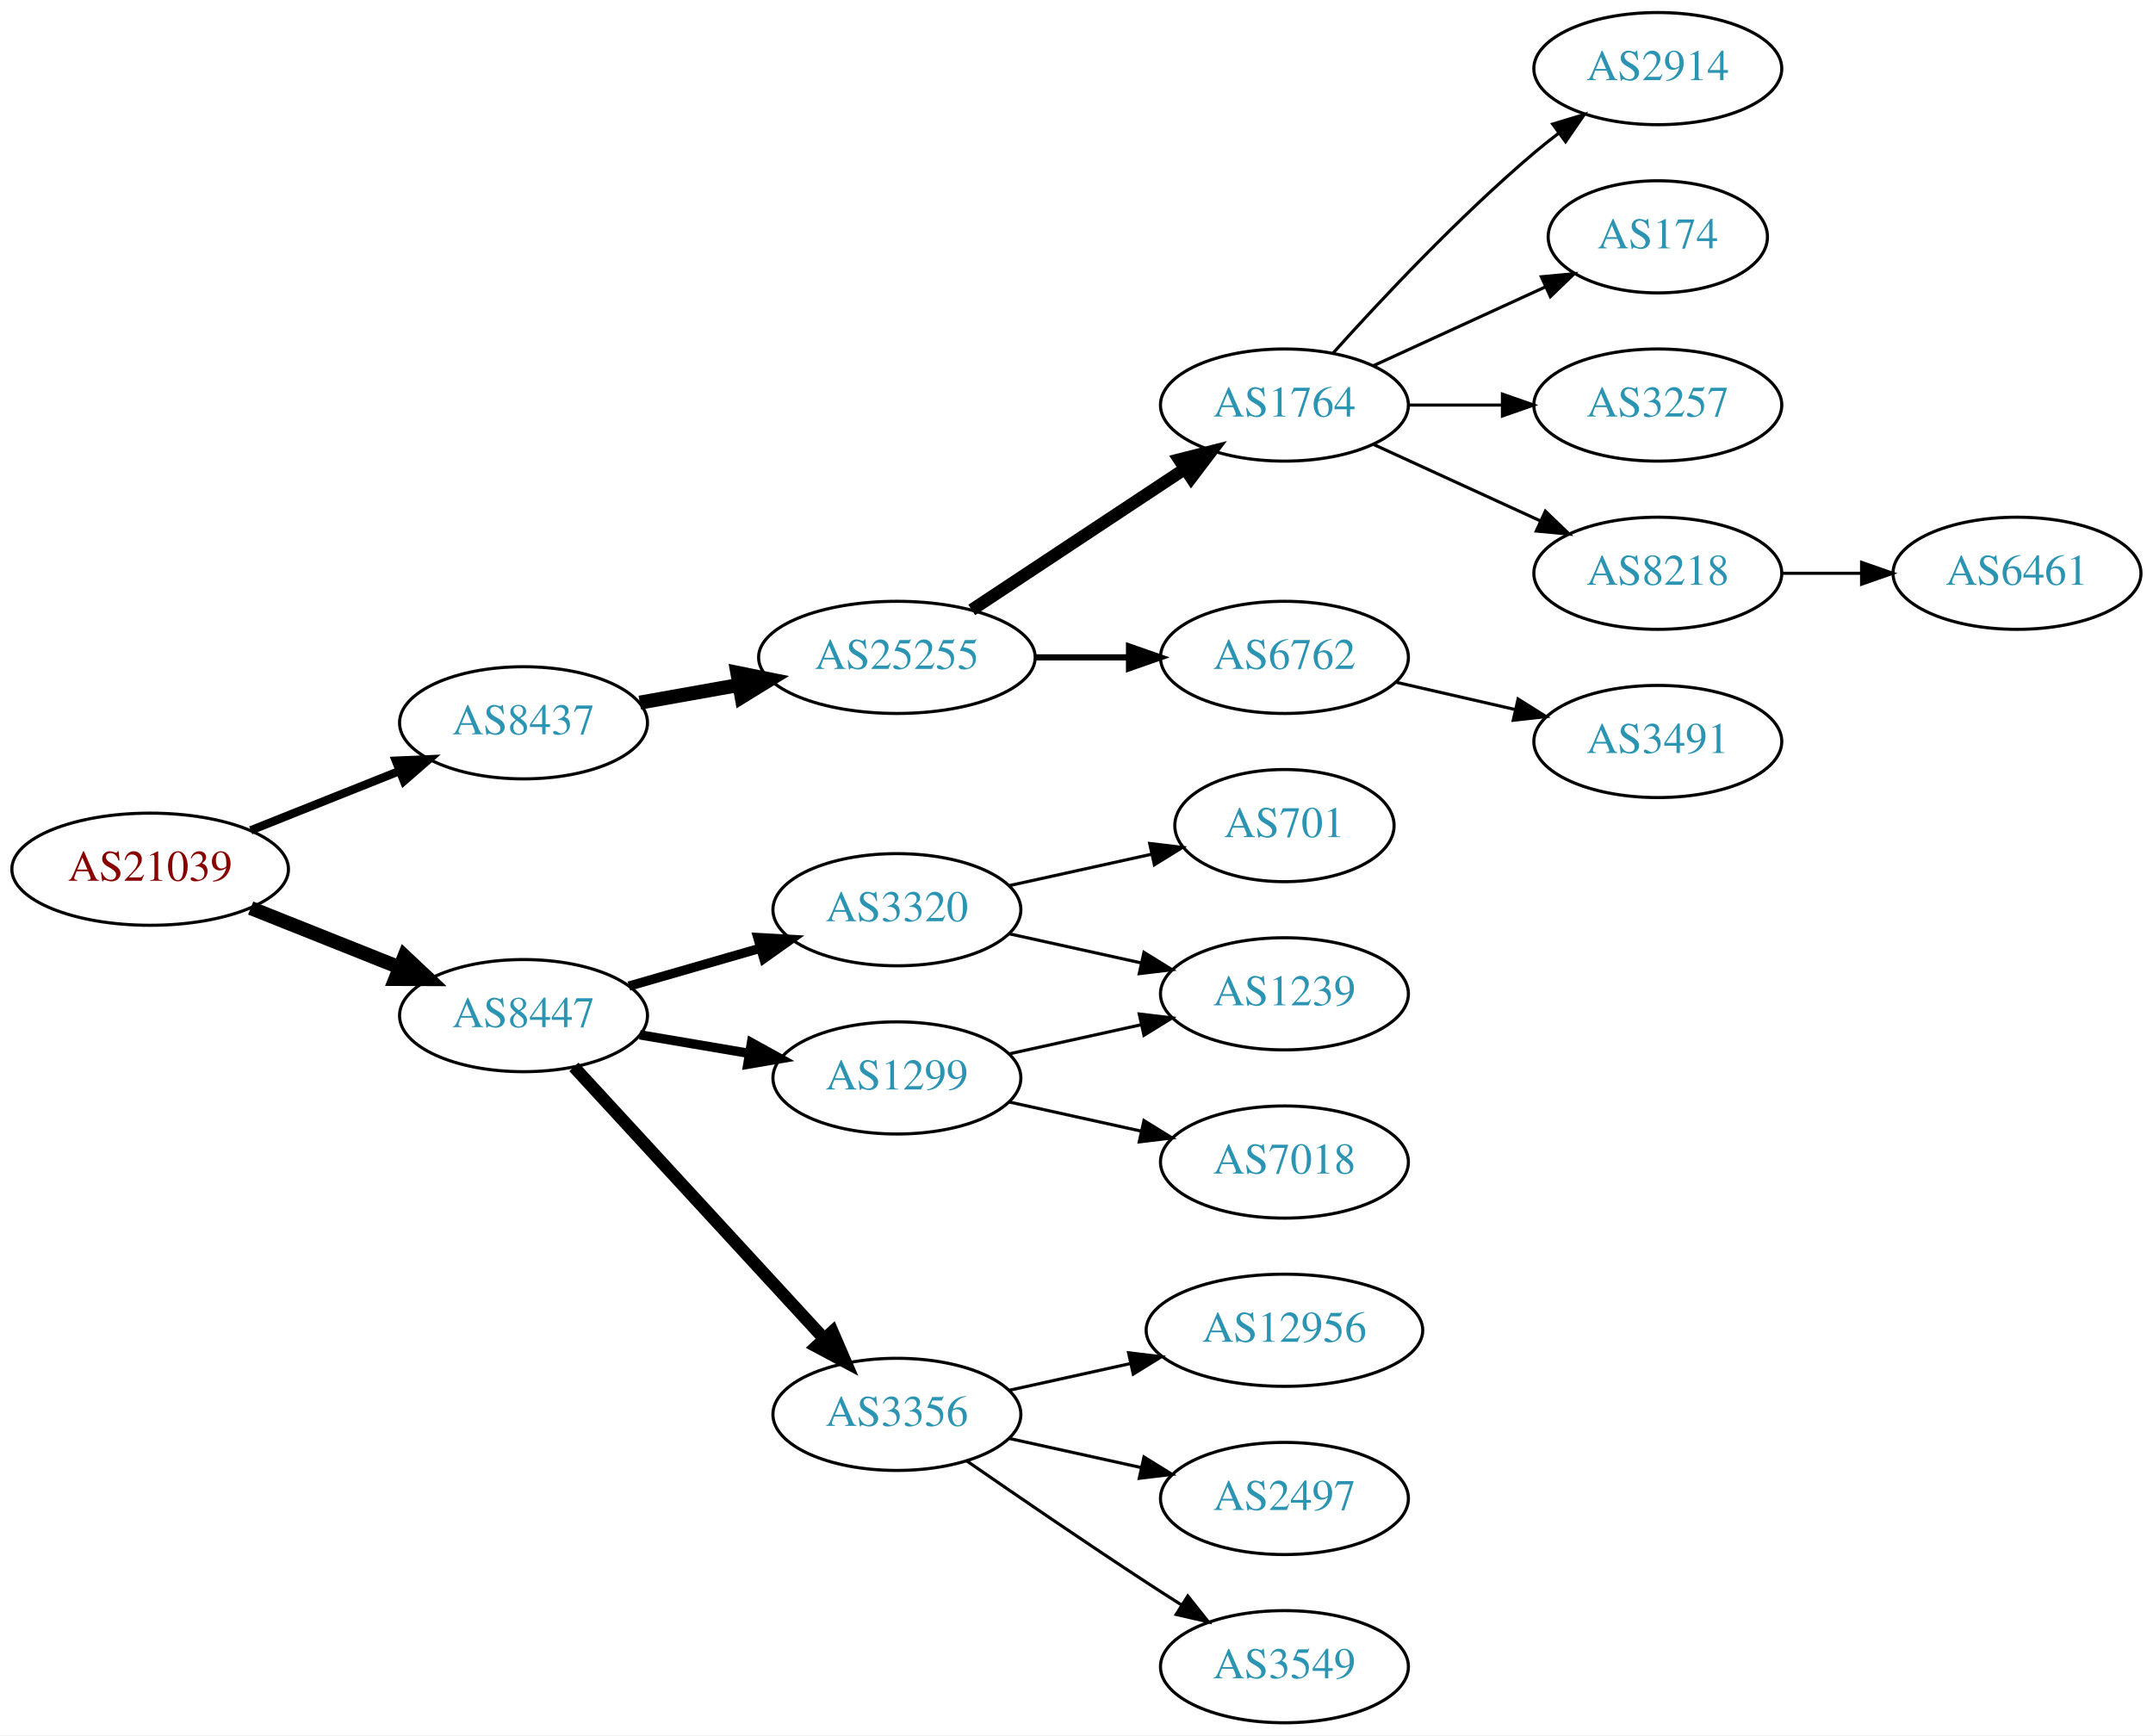
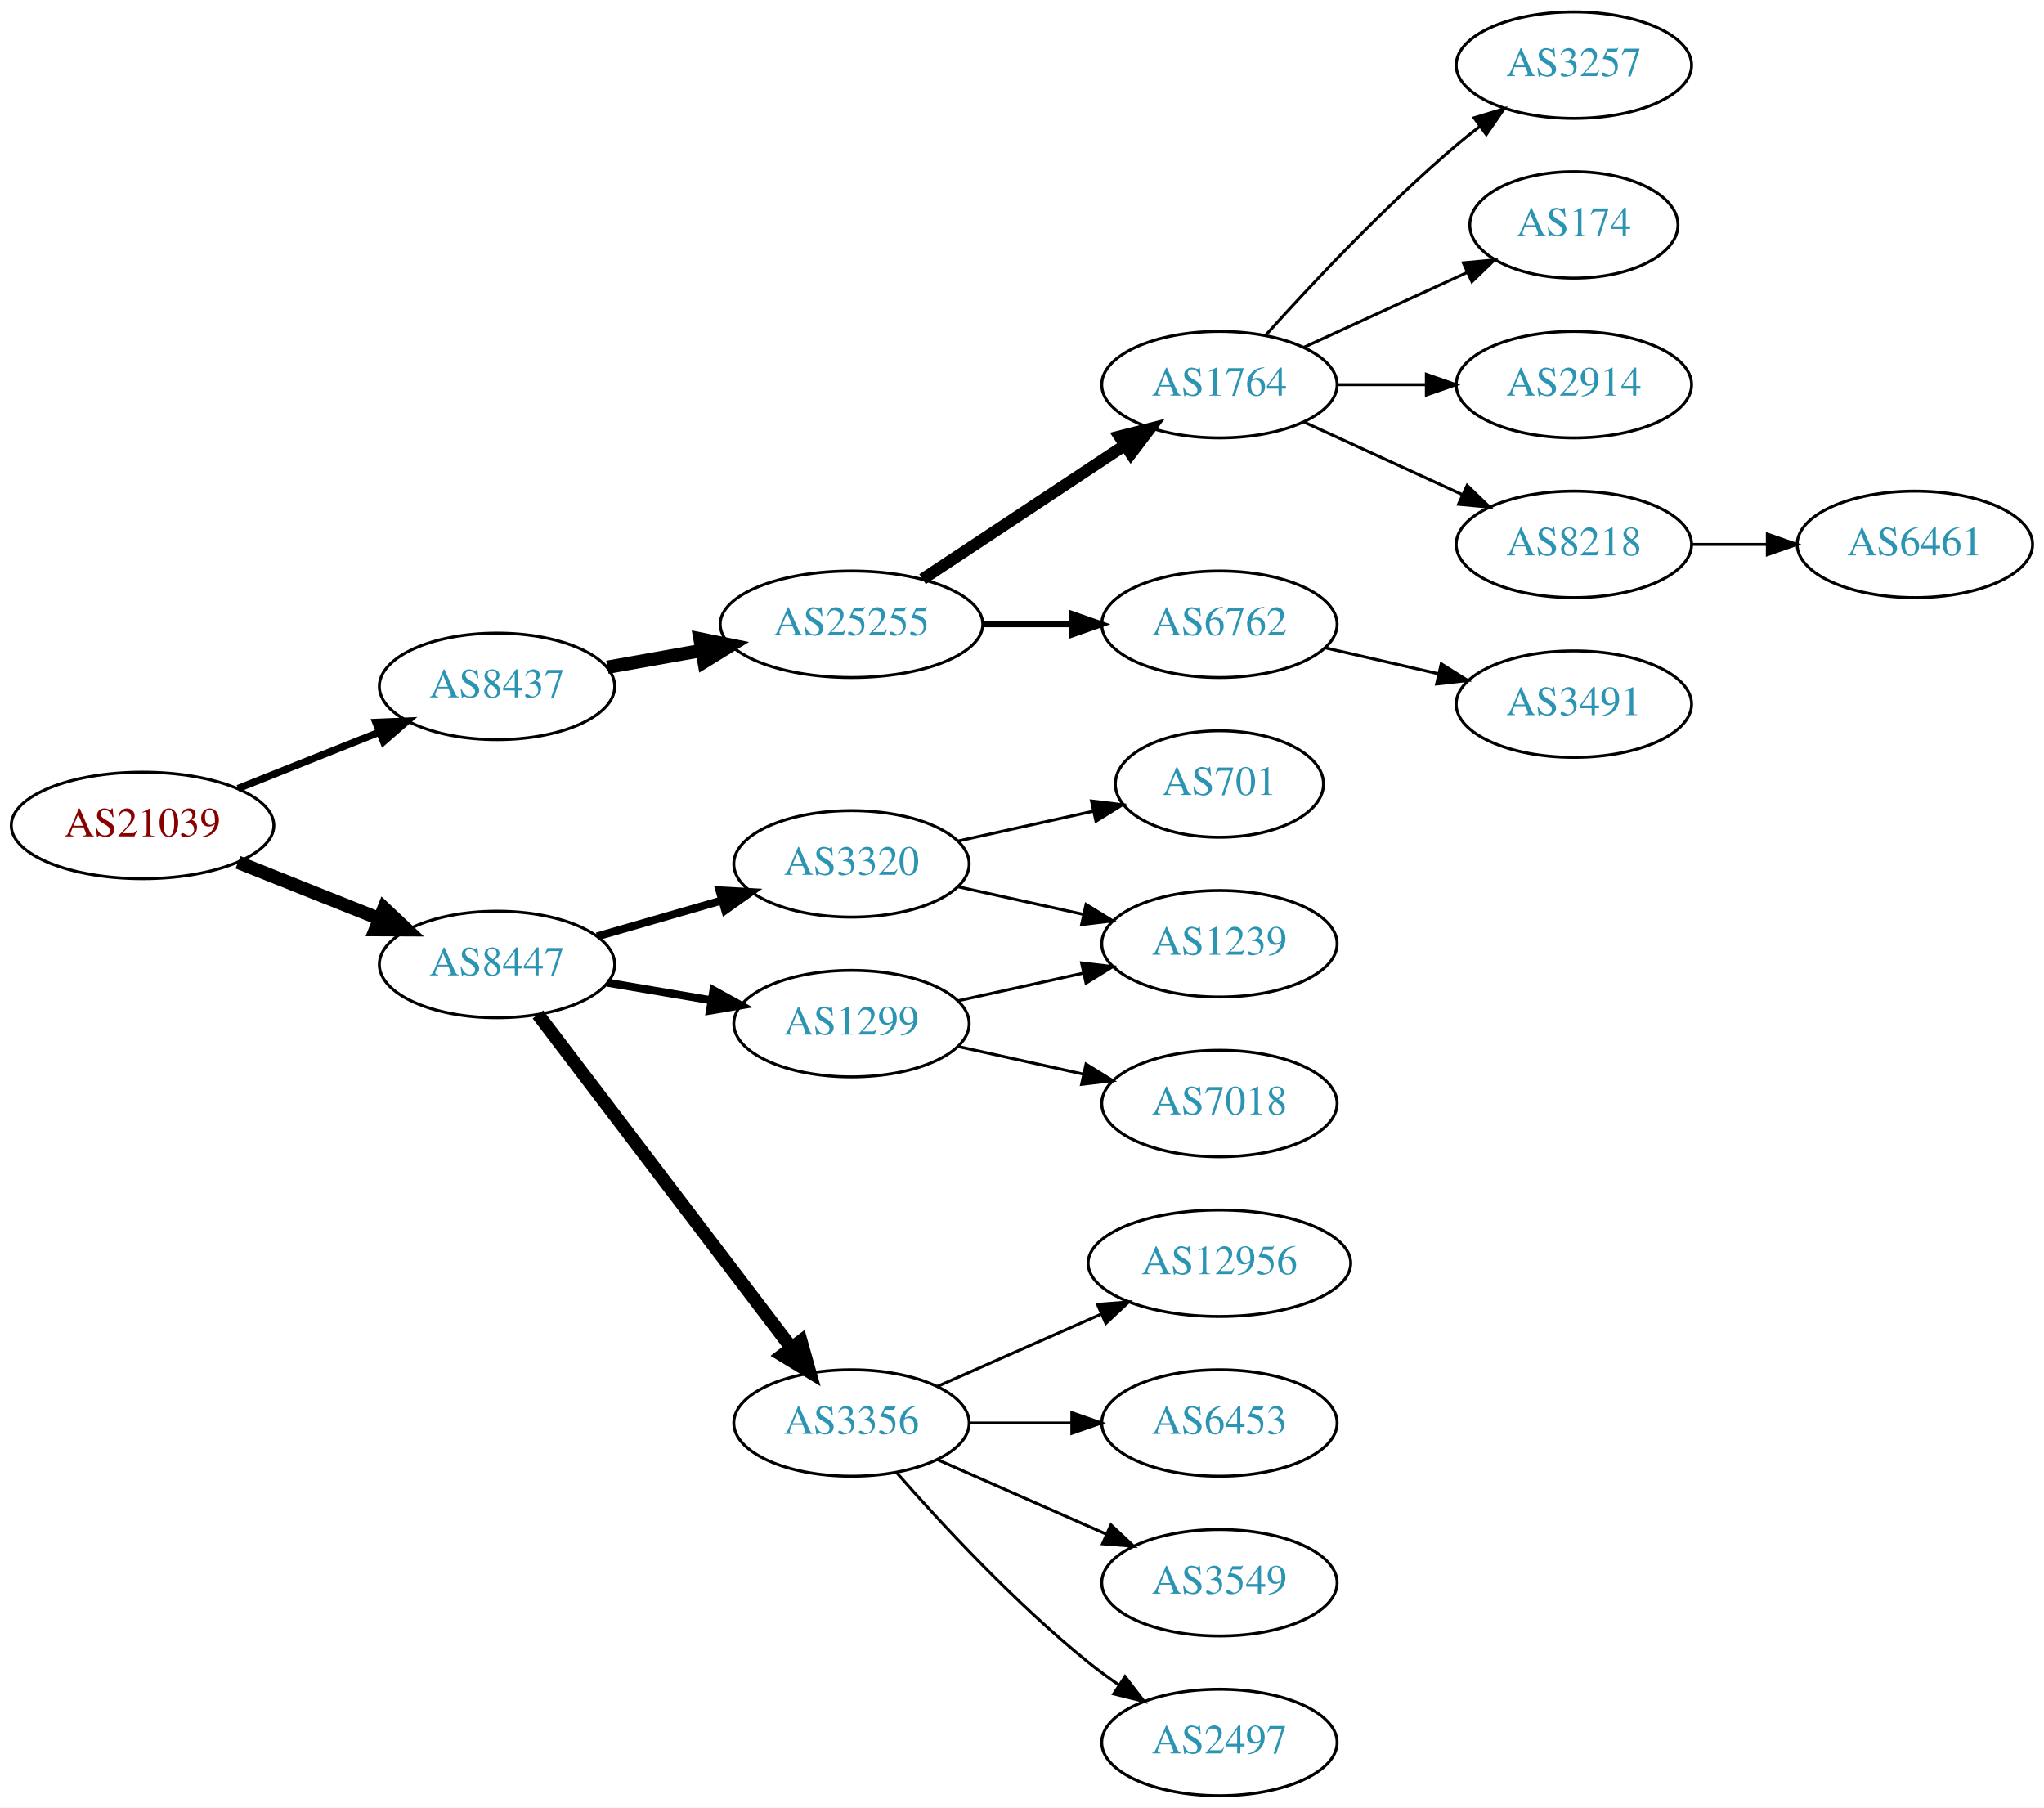
- <svg xmlns="http://www.w3.org/2000/svg" xmlns:xlink="http://www.w3.org/1999/xlink" width="691pt" height="557pt" viewBox="0.00 0.00 691.06 557.00">
-   <g id="graph0" class="graph" transform="scale(1 1) rotate(0) translate(4 553)">
-     <polygon fill="white" stroke="none" points="-4,4 -4,-553 687.055,-553 687.055,4 -4,4" />
+ <svg xmlns="http://www.w3.org/2000/svg" xmlns:xlink="http://www.w3.org/1999/xlink" width="691pt" height="611pt" viewBox="0.00 0.00 691.06 611.00">
+   <g id="graph0" class="graph" transform="scale(1 1) rotate(0) translate(4 607)">
+     <polygon fill="white" stroke="none" points="-4,4 -4,-607 687.055,-607 687.055,4 -4,4" />
    <g id="node1" class="node">
      <g id="a_node1">
        <a xlink:href="/asn/21039" xlink:title="AS21039 ~ Energie Steiermark Technik GmbH [AT]">
-           <ellipse fill="#ffffff" stroke="black" cx="44.196" cy="-274" rx="44.393" ry="18" />
-           <text text-anchor="middle" x="44.196" y="-270.3" font-family="Times,serif" font-size="14.00" fill="#880000">AS21039</text>
+           <ellipse fill="#ffffff" stroke="black" cx="44.196" cy="-328" rx="44.393" ry="18" />
+           <text text-anchor="middle" x="44.196" y="-324.3" font-family="Times,serif" font-size="14.00" fill="#880000">AS21039</text>
        </a>
      </g>
    </g>
    <g id="node2" class="node">
      <g id="a_node2">
        <a xlink:href="/asn/8437" xlink:title="AS8437 ~ Hutchison Drei Austria GmbH [AT]">
-           <ellipse fill="#ffffff" stroke="black" cx="164.039" cy="-321" rx="39.794" ry="18" />
-           <text text-anchor="middle" x="164.039" y="-317.3" font-family="Times,serif" font-size="14.00" fill="#2c94b3">AS8437</text>
+           <ellipse fill="#ffffff" stroke="black" cx="164.039" cy="-375" rx="39.794" ry="18" />
+           <text text-anchor="middle" x="164.039" y="-371.3" font-family="Times,serif" font-size="14.00" fill="#2c94b3">AS8437</text>
        </a>
      </g>
    </g>
    <g id="edge1" class="edge">
-       <path fill="none" stroke="black" stroke-width="2.7" d="M76.466,-286.472C91.148,-292.327 108.791,-299.364 124.309,-305.553" />
-       <polygon fill="black" stroke="black" stroke-width="2.7" points="123.066,-308.825 133.651,-309.279 125.659,-302.323 123.066,-308.825" />
+       <path fill="none" stroke="black" stroke-width="2.455" d="M76.466,-340.472C91.148,-346.327 108.791,-353.364 124.309,-359.553" />
+       <polygon fill="black" stroke="black" stroke-width="2.455" points="123.066,-362.825 133.651,-363.279 125.659,-356.323 123.066,-362.825" />
    </g>
    <g id="node3" class="node">
      <g id="a_node3">
        <a xlink:href="/asn/8447" xlink:title="AS8447 ~ A1 Telekom Austria AG [AT]">
-           <ellipse fill="#ffffff" stroke="black" cx="164.039" cy="-227" rx="39.794" ry="18" />
-           <text text-anchor="middle" x="164.039" y="-223.3" font-family="Times,serif" font-size="14.00" fill="#2c94b3">AS8447</text>
+           <ellipse fill="#ffffff" stroke="black" cx="164.039" cy="-281" rx="39.794" ry="18" />
+           <text text-anchor="middle" x="164.039" y="-277.3" font-family="Times,serif" font-size="14.00" fill="#2c94b3">AS8447</text>
        </a>
      </g>
    </g>
    <g id="edge2" class="edge">
-       <path fill="none" stroke="black" stroke-width="4.5" d="M76.466,-261.528C91.148,-255.673 108.791,-248.636 124.309,-242.447" />
-       <polygon fill="black" stroke="black" stroke-width="4.5" points="125.821,-246.083 133.651,-238.721 122.904,-238.768 125.821,-246.083" />
+       <path fill="none" stroke="black" stroke-width="4.5" d="M76.466,-315.528C91.148,-309.673 108.791,-302.636 124.309,-296.447" />
+       <polygon fill="black" stroke="black" stroke-width="4.5" points="125.821,-300.083 133.651,-292.721 122.904,-292.768 125.821,-300.083" />
    </g>
    <g id="node4" class="node">
      <g id="a_node4">
        <a xlink:href="/asn/25255" xlink:title="AS25255 ~ ==&gt; TELE2 AUSTRIA &lt;== [AT]">
-           <ellipse fill="#ffffff" stroke="black" cx="283.881" cy="-342" rx="44.393" ry="18" />
-           <text text-anchor="middle" x="283.881" y="-338.3" font-family="Times,serif" font-size="14.00" fill="#2c94b3">AS25255</text>
+           <ellipse fill="#ffffff" stroke="black" cx="283.881" cy="-396" rx="44.393" ry="18" />
+           <text text-anchor="middle" x="283.881" y="-392.3" font-family="Times,serif" font-size="14.00" fill="#2c94b3">AS25255</text>
        </a>
      </g>
    </g>
    <g id="edge3" class="edge">
-       <path fill="none" stroke="black" stroke-width="4.5" d="M201.357,-327.472C211.402,-329.262 222.479,-331.236 233.145,-333.137" />
-       <polygon fill="black" stroke="black" stroke-width="4.5" points="232.662,-337.05 243.198,-334.928 234.044,-329.297 232.662,-337.05" />
+       <path fill="none" stroke="black" stroke-width="4.5" d="M201.357,-381.472C211.402,-383.262 222.479,-385.236 233.145,-387.137" />
+       <polygon fill="black" stroke="black" stroke-width="4.5" points="232.662,-391.05 243.198,-388.928 234.044,-383.297 232.662,-391.05" />
    </g>
    <g id="node13" class="node">
      <g id="a_node13">
        <a xlink:href="/asn/1299" xlink:title="AS1299 ~ Telia Carrier [EU]">
-           <ellipse fill="#ffffff" stroke="black" cx="283.881" cy="-207" rx="39.794" ry="18" />
-           <text text-anchor="middle" x="283.881" y="-203.3" font-family="Times,serif" font-size="14.00" fill="#2c94b3">AS1299</text>
+           <ellipse fill="#ffffff" stroke="black" cx="283.881" cy="-261" rx="39.794" ry="18" />
+           <text text-anchor="middle" x="283.881" y="-257.3" font-family="Times,serif" font-size="14.00" fill="#2c94b3">AS1299</text>
        </a>
      </g>
    </g>
    <g id="edge12" class="edge">
-       <path fill="none" stroke="black" stroke-width="3" d="M201.357,-220.836C212.446,-218.954 224.793,-216.859 236.456,-214.879" />
-       <polygon fill="black" stroke="black" stroke-width="3" points="237.207,-218.302 246.48,-213.178 236.035,-211.401 237.207,-218.302" />
+       <path fill="none" stroke="black" stroke-width="2.7" d="M201.357,-274.836C212.446,-272.954 224.793,-270.859 236.456,-268.879" />
+       <polygon fill="black" stroke="black" stroke-width="2.7" points="237.207,-272.302 246.48,-267.178 236.035,-265.401 237.207,-272.302" />
    </g>
    <g id="node14" class="node">
      <g id="a_node14">
        <a xlink:href="/asn/3356" xlink:title="AS3356 ~ Level 3 Parent, LLC [US]">
-           <ellipse fill="#ffffff" stroke="black" cx="283.881" cy="-99" rx="39.794" ry="18" />
-           <text text-anchor="middle" x="283.881" y="-95.3" font-family="Times,serif" font-size="14.00" fill="#2c94b3">AS3356</text>
+           <ellipse fill="#ffffff" stroke="black" cx="283.881" cy="-126" rx="39.794" ry="18" />
+           <text text-anchor="middle" x="283.881" y="-122.3" font-family="Times,serif" font-size="14.00" fill="#2c94b3">AS3356</text>
        </a>
      </g>
    </g>
    <g id="edge13" class="edge">
-       <path fill="none" stroke="black" stroke-width="4" d="M180.203,-210.528C200.597,-188.377 237.011,-148.824 260.543,-123.263" />
-       <polygon fill="black" stroke="black" stroke-width="4" points="263.202,-125.543 267.401,-115.815 258.052,-120.801 263.202,-125.543" />
+       <path fill="none" stroke="black" stroke-width="4.5" d="M177.874,-264.117C198.573,-236.891 239.446,-183.131 263.641,-151.307" />
+       <polygon fill="black" stroke="black" stroke-width="4.5" points="266.784,-153.679 269.702,-143.335 260.515,-148.913 266.784,-153.679" />
    </g>
    <g id="node15" class="node">
      <g id="a_node15">
        <a xlink:href="/asn/3320" xlink:title="AS3320 ~ DTAG [DE]">
-           <ellipse fill="#ffffff" stroke="black" cx="283.881" cy="-261" rx="39.794" ry="18" />
-           <text text-anchor="middle" x="283.881" y="-257.3" font-family="Times,serif" font-size="14.00" fill="#2c94b3">AS3320</text>
+           <ellipse fill="#ffffff" stroke="black" cx="283.881" cy="-315" rx="39.794" ry="18" />
+           <text text-anchor="middle" x="283.881" y="-311.3" font-family="Times,serif" font-size="14.00" fill="#2c94b3">AS3320</text>
        </a>
      </g>
    </g>
    <g id="edge14" class="edge">
-       <path fill="none" stroke="black" stroke-width="3" d="M197.864,-236.471C210.907,-240.234 226.088,-244.614 239.982,-248.623" />
-       <polygon fill="black" stroke="black" stroke-width="3" points="239.244,-252.053 249.823,-251.462 241.185,-245.327 239.244,-252.053" />
+       <path fill="none" stroke="black" stroke-width="2.7" d="M197.864,-290.471C210.907,-294.234 226.088,-298.614 239.982,-302.623" />
+       <polygon fill="black" stroke="black" stroke-width="2.7" points="239.244,-306.053 249.823,-305.462 241.185,-299.327 239.244,-306.053" />
    </g>
    <g id="node5" class="node">
      <g id="a_node5">
-         <a xlink:href="/asn/1764" xlink:title="AS1764 ~ NEXTLAYER-AS [AT]">
-           <ellipse fill="#ffffff" stroke="black" cx="408.273" cy="-423" rx="39.794" ry="18" />
-           <text text-anchor="middle" x="408.273" y="-419.3" font-family="Times,serif" font-size="14.00" fill="#2c94b3">AS1764</text>
+         <a xlink:href="/asn/6762" xlink:title="AS6762 ~ TELECOM ITALIA SPARKLE S.p.A. [IT]">
+           <ellipse fill="#ffffff" stroke="black" cx="408.273" cy="-396" rx="39.794" ry="18" />
+           <text text-anchor="middle" x="408.273" y="-392.3" font-family="Times,serif" font-size="14.00" fill="#2c94b3">AS6762</text>
        </a>
      </g>
    </g>
    <g id="edge4" class="edge">
-       <path fill="none" stroke="black" stroke-width="4" d="M307.902,-357.235C327.256,-370.044 355.091,-388.466 376.381,-402.555" />
-       <polygon fill="black" stroke="black" stroke-width="4" points="374.498,-405.506 384.769,-408.107 378.362,-399.669 374.498,-405.506" />
+       <path fill="none" stroke="black" stroke-width="2" d="M328.377,-396C338.066,-396 348.403,-396 358.295,-396" />
+       <polygon fill="black" stroke="black" stroke-width="2" points="358.398,-399.5 368.398,-396 358.398,-392.5 358.398,-399.5" />
    </g>
    <g id="node6" class="node">
      <g id="a_node6">
-         <a xlink:href="/asn/6762" xlink:title="AS6762 ~ TELECOM ITALIA SPARKLE S.p.A. [IT]">
-           <ellipse fill="#ffffff" stroke="black" cx="408.273" cy="-342" rx="39.794" ry="18" />
-           <text text-anchor="middle" x="408.273" y="-338.3" font-family="Times,serif" font-size="14.00" fill="#2c94b3">AS6762</text>
+         <a xlink:href="/asn/1764" xlink:title="AS1764 ~ NEXTLAYER-AS [AT]">
+           <ellipse fill="#ffffff" stroke="black" cx="408.273" cy="-477" rx="39.794" ry="18" />
+           <text text-anchor="middle" x="408.273" y="-473.3" font-family="Times,serif" font-size="14.00" fill="#2c94b3">AS1764</text>
        </a>
      </g>
    </g>
    <g id="edge5" class="edge">
-       <path fill="none" stroke="black" stroke-width="2" d="M328.377,-342C338.066,-342 348.403,-342 358.295,-342" />
-       <polygon fill="black" stroke="black" stroke-width="2" points="358.398,-345.5 368.398,-342 358.398,-338.5 358.398,-345.5" />
+       <path fill="none" stroke="black" stroke-width="4" d="M307.902,-411.235C327.256,-424.044 355.091,-442.466 376.381,-456.555" />
+       <polygon fill="black" stroke="black" stroke-width="4" points="374.498,-459.506 384.769,-462.107 378.362,-453.669 374.498,-459.506" />
+     </g>
+     <g id="node11" class="node">
+       <g id="a_node11">
+         <a xlink:href="/asn/3491" xlink:title="AS3491 ~ PCCW Global, Inc. [US]">
+           <ellipse fill="#ffffff" stroke="black" cx="528.116" cy="-369" rx="39.794" ry="18" />
+           <text text-anchor="middle" x="528.116" y="-365.3" font-family="Times,serif" font-size="14.00" fill="#2c94b3">AS3491</text>
+         </a>
+       </g>
+     </g>
+     <g id="edge10" class="edge">
+       <path fill="none" stroke="black" d="M443.993,-388.045C455.993,-385.296 469.613,-382.175 482.306,-379.267" />
+       <polygon fill="black" stroke="black" points="483.272,-382.636 492.238,-376.991 481.708,-375.813 483.272,-382.636" />
    </g>
    <g id="node7" class="node">
      <g id="a_node7">
        <a xlink:href="/asn/174" xlink:title="AS174 ~ Cogent Communications [US]">
-           <ellipse fill="#ffffff" stroke="black" cx="528.116" cy="-477" rx="35.194" ry="18" />
-           <text text-anchor="middle" x="528.116" y="-473.3" font-family="Times,serif" font-size="14.00" fill="#2c94b3">AS174</text>
+           <ellipse fill="#ffffff" stroke="black" cx="528.116" cy="-531" rx="35.194" ry="18" />
+           <text text-anchor="middle" x="528.116" y="-527.3" font-family="Times,serif" font-size="14.00" fill="#2c94b3">AS174</text>
        </a>
      </g>
    </g>
    <g id="edge6" class="edge">
-       <path fill="none" stroke="black" d="M436.902,-435.661C453.318,-443.183 474.3,-452.798 491.897,-460.861" />
-       <polygon fill="black" stroke="black" points="490.725,-464.174 501.274,-465.158 493.641,-457.811 490.725,-464.174" />
+       <path fill="none" stroke="black" d="M436.902,-489.661C453.318,-497.183 474.3,-506.798 491.897,-514.861" />
+       <polygon fill="black" stroke="black" points="490.725,-518.174 501.274,-519.158 493.641,-511.811 490.725,-518.174" />
    </g>
    <g id="node8" class="node">
      <g id="a_node8">
-         <a xlink:href="/asn/3257" xlink:title="AS3257 ~ GTT [DE]">
-           <ellipse fill="#ffffff" stroke="black" cx="528.116" cy="-423" rx="39.794" ry="18" />
-           <text text-anchor="middle" x="528.116" y="-419.3" font-family="Times,serif" font-size="14.00" fill="#2c94b3">AS3257</text>
+         <a xlink:href="/asn/2914" xlink:title="AS2914 ~ NTT America, Inc. [US]">
+           <ellipse fill="#ffffff" stroke="black" cx="528.116" cy="-477" rx="39.794" ry="18" />
+           <text text-anchor="middle" x="528.116" y="-473.3" font-family="Times,serif" font-size="14.00" fill="#2c94b3">AS2914</text>
        </a>
      </g>
    </g>
    <g id="edge7" class="edge">
-       <path fill="none" stroke="black" d="M448.186,-423C457.739,-423 468.089,-423 478.052,-423" />
-       <polygon fill="black" stroke="black" points="478.244,-426.5 488.244,-423 478.244,-419.5 478.244,-426.5" />
+       <path fill="none" stroke="black" d="M448.186,-477C457.739,-477 468.089,-477 478.052,-477" />
+       <polygon fill="black" stroke="black" points="478.244,-480.5 488.244,-477 478.244,-473.5 478.244,-480.5" />
    </g>
    <g id="node9" class="node">
      <g id="a_node9">
        <a xlink:href="/asn/8218" xlink:title="AS8218 ~ legacy Neotelecoms [FR]">
-           <ellipse fill="#ffffff" stroke="black" cx="528.116" cy="-369" rx="39.794" ry="18" />
-           <text text-anchor="middle" x="528.116" y="-365.3" font-family="Times,serif" font-size="14.00" fill="#2c94b3">AS8218</text>
+           <ellipse fill="#ffffff" stroke="black" cx="528.116" cy="-423" rx="39.794" ry="18" />
+           <text text-anchor="middle" x="528.116" y="-419.3" font-family="Times,serif" font-size="14.00" fill="#2c94b3">AS8218</text>
        </a>
      </g>
    </g>
    <g id="edge8" class="edge">
-       <path fill="none" stroke="black" d="M436.902,-410.339C452.859,-403.027 473.13,-393.739 490.412,-385.819" />
-       <polygon fill="black" stroke="black" points="492.027,-388.929 499.66,-381.581 489.111,-382.565 492.027,-388.929" />
+       <path fill="none" stroke="black" d="M436.902,-464.339C452.859,-457.027 473.13,-447.739 490.412,-439.819" />
+       <polygon fill="black" stroke="black" points="492.027,-442.929 499.66,-435.581 489.111,-436.565 492.027,-442.929" />
    </g>
    <g id="node10" class="node">
      <g id="a_node10">
-         <a xlink:href="/asn/2914" xlink:title="AS2914 ~ NTT America, Inc. [US]">
-           <ellipse fill="#ffffff" stroke="black" cx="528.116" cy="-531" rx="39.794" ry="18" />
-           <text text-anchor="middle" x="528.116" y="-527.3" font-family="Times,serif" font-size="14.00" fill="#2c94b3">AS2914</text>
+         <a xlink:href="/asn/3257" xlink:title="AS3257 ~ GTT [DE]">
+           <ellipse fill="#ffffff" stroke="black" cx="528.116" cy="-585" rx="39.794" ry="18" />
+           <text text-anchor="middle" x="528.116" y="-581.3" font-family="Times,serif" font-size="14.00" fill="#2c94b3">AS3257</text>
        </a>
      </g>
    </g>
    <g id="edge9" class="edge">
-       <path fill="none" stroke="black" d="M423.919,-439.725C439.22,-456.765 464.317,-483.523 488.469,-504 490.967,-506.117 493.627,-508.232 496.338,-510.293" />
-       <polygon fill="black" stroke="black" points="494.375,-513.194 504.515,-516.266 498.505,-507.541 494.375,-513.194" />
-     </g>
-     <g id="node11" class="node">
-       <g id="a_node11">
-         <a xlink:href="/asn/3491" xlink:title="AS3491 ~ PCCW Global, Inc. [US]">
-           <ellipse fill="#ffffff" stroke="black" cx="528.116" cy="-315" rx="39.794" ry="18" />
-           <text text-anchor="middle" x="528.116" y="-311.3" font-family="Times,serif" font-size="14.00" fill="#2c94b3">AS3491</text>
-         </a>
-       </g>
-     </g>
-     <g id="edge10" class="edge">
-       <path fill="none" stroke="black" d="M443.993,-334.045C455.993,-331.296 469.613,-328.175 482.306,-325.267" />
-       <polygon fill="black" stroke="black" points="483.272,-328.636 492.238,-322.991 481.708,-321.813 483.272,-328.636" />
+       <path fill="none" stroke="black" d="M423.919,-493.725C439.22,-510.765 464.317,-537.523 488.469,-558 490.967,-560.117 493.627,-562.232 496.338,-564.293" />
+       <polygon fill="black" stroke="black" points="494.375,-567.194 504.515,-570.266 498.505,-561.541 494.375,-567.194" />
    </g>
    <g id="node12" class="node">
      <g id="a_node12">
        <a xlink:href="/asn/6461" xlink:title="AS6461 ~ Zayo Bandwidth [US]">
-           <ellipse fill="#ffffff" stroke="black" cx="643.409" cy="-369" rx="39.794" ry="18" />
-           <text text-anchor="middle" x="643.409" y="-365.3" font-family="Times,serif" font-size="14.00" fill="#2c94b3">AS6461</text>
+           <ellipse fill="#ffffff" stroke="black" cx="643.409" cy="-423" rx="39.794" ry="18" />
+           <text text-anchor="middle" x="643.409" y="-419.3" font-family="Times,serif" font-size="14.00" fill="#2c94b3">AS6461</text>
        </a>
      </g>
    </g>
    <g id="edge11" class="edge">
-       <path fill="none" stroke="black" d="M567.788,-369C575.991,-369 584.755,-369 593.287,-369" />
-       <polygon fill="black" stroke="black" points="593.526,-372.5 603.526,-369 593.526,-365.5 593.526,-372.5" />
+       <path fill="none" stroke="black" d="M567.788,-423C575.991,-423 584.755,-423 593.287,-423" />
+       <polygon fill="black" stroke="black" points="593.526,-426.5 603.526,-423 593.526,-419.5 593.526,-426.5" />
+     </g>
+     <g id="node20" class="node">
+       <g id="a_node20">
+         <a xlink:href="/asn/7018" xlink:title="AS7018 ~ AT&amp;T Services, Inc. [US]">
+           <ellipse fill="#ffffff" stroke="black" cx="408.273" cy="-234" rx="39.794" ry="18" />
+           <text text-anchor="middle" x="408.273" y="-230.3" font-family="Times,serif" font-size="14.00" fill="#2c94b3">AS7018</text>
+         </a>
+       </g>
+     </g>
+     <g id="edge19" class="edge">
+       <path fill="none" stroke="black" d="M319.954,-253.263C333.141,-250.354 348.321,-247.005 362.287,-243.924" />
+       <polygon fill="black" stroke="black" points="363.184,-247.31 372.196,-241.738 361.676,-240.475 363.184,-247.31" />
+     </g>
+     <g id="node21" class="node">
+       <g id="a_node21">
+         <a xlink:href="/asn/1239" xlink:title="AS1239 ~ Sprint [US]">
+           <ellipse fill="#ffffff" stroke="black" cx="408.273" cy="-288" rx="39.794" ry="18" />
+           <text text-anchor="middle" x="408.273" y="-284.3" font-family="Times,serif" font-size="14.00" fill="#2c94b3">AS1239</text>
+         </a>
+       </g>
+     </g>
+     <g id="edge20" class="edge">
+       <path fill="none" stroke="black" d="M319.954,-268.737C333.141,-271.646 348.321,-274.995 362.287,-278.076" />
+       <polygon fill="black" stroke="black" points="361.676,-281.525 372.196,-280.262 363.184,-274.69 361.676,-281.525" />
    </g>
    <g id="node16" class="node">
      <g id="a_node16">
-         <a xlink:href="/asn/1239" xlink:title="AS1239 ~ Sprint [US]">
-           <ellipse fill="#ffffff" stroke="black" cx="408.273" cy="-234" rx="39.794" ry="18" />
-           <text text-anchor="middle" x="408.273" y="-230.3" font-family="Times,serif" font-size="14.00" fill="#2c94b3">AS1239</text>
-         </a>
-       </g>
-     </g>
-     <g id="edge18" class="edge">
-       <path fill="none" stroke="black" d="M319.954,-214.737C333.141,-217.646 348.321,-220.995 362.287,-224.076" />
-       <polygon fill="black" stroke="black" points="361.676,-227.525 372.196,-226.262 363.184,-220.69 361.676,-227.525" />
+         <a xlink:href="/asn/12956" xlink:title="AS12956 ~ TELXIUS [ES]">
+           <ellipse fill="#ffffff" stroke="black" cx="408.273" cy="-180" rx="44.393" ry="18" />
+           <text text-anchor="middle" x="408.273" y="-176.3" font-family="Times,serif" font-size="14.00" fill="#2c94b3">AS12956</text>
+         </a>
+       </g>
+     </g>
+     <g id="edge15" class="edge">
+       <path fill="none" stroke="black" d="M312.96,-138.389C329.276,-145.587 350.087,-154.769 368.007,-162.675" />
+       <polygon fill="black" stroke="black" points="367.056,-166.081 377.618,-166.916 369.881,-159.677 367.056,-166.081" />
+     </g>
+     <g id="node17" class="node">
+       <g id="a_node17">
+         <a xlink:href="/asn/6453" xlink:title="AS6453 ~ TATA COMMUNICATIONS (AMERICA) INC [US]">
+           <ellipse fill="#ffffff" stroke="black" cx="408.273" cy="-126" rx="39.794" ry="18" />
+           <text text-anchor="middle" x="408.273" y="-122.3" font-family="Times,serif" font-size="14.00" fill="#2c94b3">AS6453</text>
+         </a>
+       </g>
+     </g>
+     <g id="edge16" class="edge">
+       <path fill="none" stroke="black" d="M323.607,-126C334.545,-126 346.596,-126 358.062,-126" />
+       <polygon fill="black" stroke="black" points="358.38,-129.5 368.38,-126 358.38,-122.5 358.38,-129.5" />
    </g>
    <g id="node18" class="node">
      <g id="a_node18">
-         <a xlink:href="/asn/7018" xlink:title="AS7018 ~ AT&amp;T Services, Inc. [US]">
-           <ellipse fill="#ffffff" stroke="black" cx="408.273" cy="-180" rx="39.794" ry="18" />
-           <text text-anchor="middle" x="408.273" y="-176.3" font-family="Times,serif" font-size="14.00" fill="#2c94b3">AS7018</text>
+         <a xlink:href="/asn/3549" xlink:title="AS3549 ~ Level 3 Parent, LLC [US]">
+           <ellipse fill="#ffffff" stroke="black" cx="408.273" cy="-72" rx="39.794" ry="18" />
+           <text text-anchor="middle" x="408.273" y="-68.3" font-family="Times,serif" font-size="14.00" fill="#2c94b3">AS3549</text>
        </a>
      </g>
    </g>
    <g id="edge17" class="edge">
-       <path fill="none" stroke="black" d="M319.954,-199.263C333.141,-196.354 348.321,-193.005 362.287,-189.924" />
-       <polygon fill="black" stroke="black" points="363.184,-193.31 372.196,-187.738 361.676,-186.475 363.184,-193.31" />
+       <path fill="none" stroke="black" d="M312.96,-113.611C329.908,-106.134 351.706,-96.517 370.075,-88.412" />
+       <polygon fill="black" stroke="black" points="371.589,-91.57 379.325,-84.331 368.763,-85.165 371.589,-91.57" />
    </g>
    <g id="node19" class="node">
      <g id="a_node19">
        <a xlink:href="/asn/2497" xlink:title="AS2497 ~ Internet Initiative Japan Inc. [JP]">
-           <ellipse fill="#ffffff" stroke="black" cx="408.273" cy="-72" rx="39.794" ry="18" />
-           <text text-anchor="middle" x="408.273" y="-68.3" font-family="Times,serif" font-size="14.00" fill="#2c94b3">AS2497</text>
-         </a>
-       </g>
-     </g>
-     <g id="edge19" class="edge">
-       <path fill="none" stroke="black" d="M319.954,-91.263C333.141,-88.354 348.321,-85.005 362.287,-81.924" />
-       <polygon fill="black" stroke="black" points="363.184,-85.31 372.196,-79.738 361.676,-78.475 363.184,-85.31" />
-     </g>
-     <g id="node20" class="node">
-       <g id="a_node20">
-         <a xlink:href="/asn/3549" xlink:title="AS3549 ~ Level 3 Parent, LLC [US]">
          <ellipse fill="#ffffff" stroke="black" cx="408.273" cy="-18" rx="39.794" ry="18" />
-           <text text-anchor="middle" x="408.273" y="-14.3" font-family="Times,serif" font-size="14.00" fill="#2c94b3">AS3549</text>
-         </a>
-       </g>
-     </g>
-     <g id="edge20" class="edge">
-       <path fill="none" stroke="black" d="M306.238,-84.099C322.089,-73.123 344.292,-57.921 364.077,-45 367.659,-42.661 371.43,-40.241 375.19,-37.856" />
-       <polygon fill="black" stroke="black" points="377.252,-40.693 383.851,-32.404 373.523,-34.769 377.252,-40.693" />
-     </g>
-     <g id="node21" class="node">
-       <g id="a_node21">
-         <a xlink:href="/asn/12956" xlink:title="AS12956 ~ TELXIUS [ES]">
-           <ellipse fill="#ffffff" stroke="black" cx="408.273" cy="-126" rx="44.393" ry="18" />
-           <text text-anchor="middle" x="408.273" y="-122.3" font-family="Times,serif" font-size="14.00" fill="#2c94b3">AS12956</text>
-         </a>
-       </g>
+           <text text-anchor="middle" x="408.273" y="-14.3" font-family="Times,serif" font-size="14.00" fill="#2c94b3">AS2497</text>
+         </a>
+       </g>
+     </g>
+     <g id="edge18" class="edge">
+       <path fill="none" stroke="black" d="M299.033,-109.337C314.135,-92.106 339.256,-64.976 364.077,-45 367.333,-42.38 370.858,-39.808 374.442,-37.354" />
+       <polygon fill="black" stroke="black" points="376.361,-40.281 382.815,-31.879 372.53,-34.423 376.361,-40.281" />
    </g>
    <g id="edge21" class="edge">
-       <path fill="none" stroke="black" d="M319.954,-106.737C331.993,-109.393 345.693,-112.415 358.614,-115.266" />
-       <polygon fill="black" stroke="black" points="358.244,-118.768 368.763,-117.505 359.752,-111.932 358.244,-118.768" />
-     </g>
-     <g id="edge15" class="edge">
-       <path fill="none" stroke="black" d="M319.954,-253.263C333.141,-250.354 348.321,-247.005 362.287,-243.924" />
-       <polygon fill="black" stroke="black" points="363.184,-247.31 372.196,-241.738 361.676,-240.475 363.184,-247.31" />
-     </g>
-     <g id="node17" class="node">
-       <g id="a_node17">
+       <path fill="none" stroke="black" d="M319.954,-307.263C333.141,-304.354 348.321,-301.005 362.287,-297.924" />
+       <polygon fill="black" stroke="black" points="363.184,-301.31 372.196,-295.738 361.676,-294.475 363.184,-301.31" />
+     </g>
+     <g id="node22" class="node">
+       <g id="a_node22">
        <a xlink:href="/asn/701" xlink:title="AS701 ~ UUNET [US]">
-           <ellipse fill="#ffffff" stroke="black" cx="408.273" cy="-288" rx="35.194" ry="18" />
-           <text text-anchor="middle" x="408.273" y="-284.3" font-family="Times,serif" font-size="14.00" fill="#2c94b3">AS701</text>
-         </a>
-       </g>
-     </g>
-     <g id="edge16" class="edge">
-       <path fill="none" stroke="black" d="M319.954,-268.737C334.187,-271.877 350.742,-275.529 365.586,-278.804" />
-       <polygon fill="black" stroke="black" points="365.021,-282.263 375.54,-281 366.529,-275.428 365.021,-282.263" />
+           <ellipse fill="#ffffff" stroke="black" cx="408.273" cy="-342" rx="35.194" ry="18" />
+           <text text-anchor="middle" x="408.273" y="-338.3" font-family="Times,serif" font-size="14.00" fill="#2c94b3">AS701</text>
+         </a>
+       </g>
+     </g>
+     <g id="edge22" class="edge">
+       <path fill="none" stroke="black" d="M319.954,-322.737C334.187,-325.877 350.742,-329.529 365.586,-332.804" />
+       <polygon fill="black" stroke="black" points="365.021,-336.263 375.54,-335 366.529,-329.428 365.021,-336.263" />
    </g>
  </g>
</svg>
